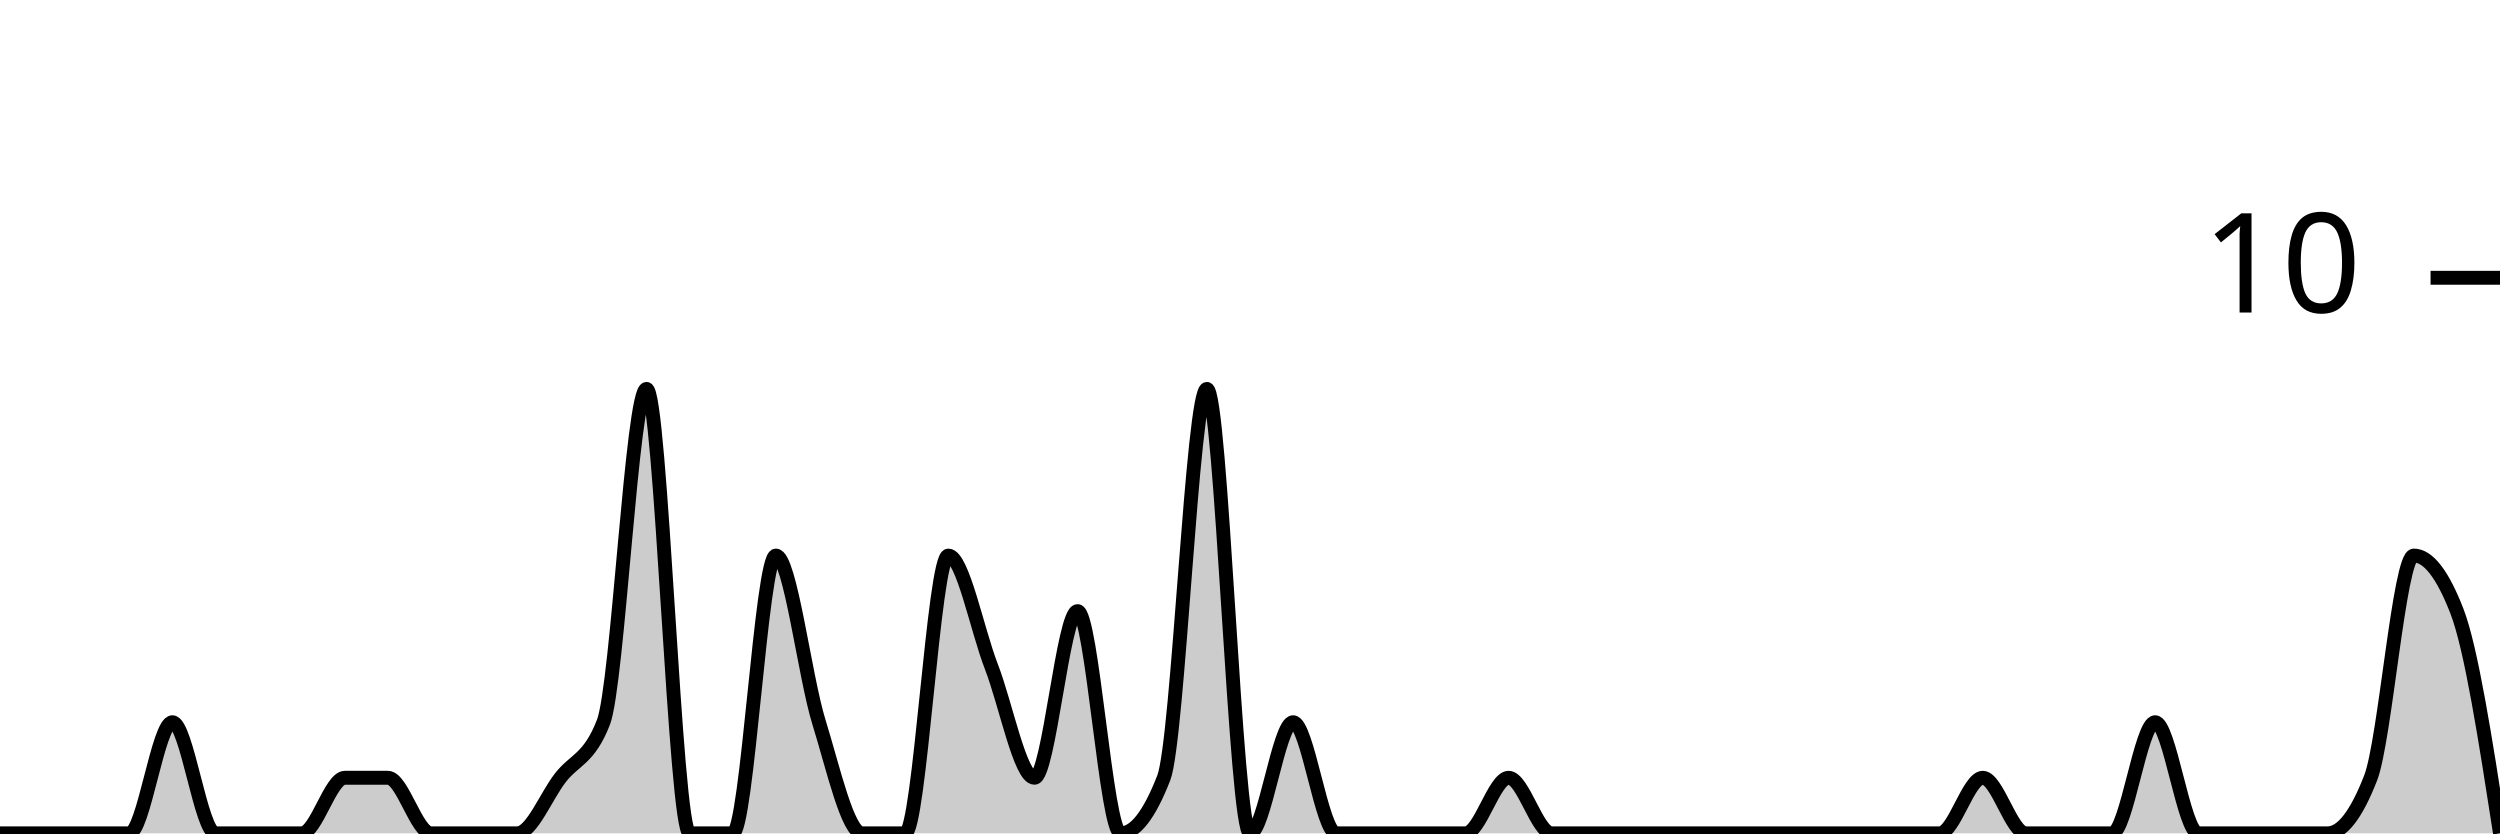
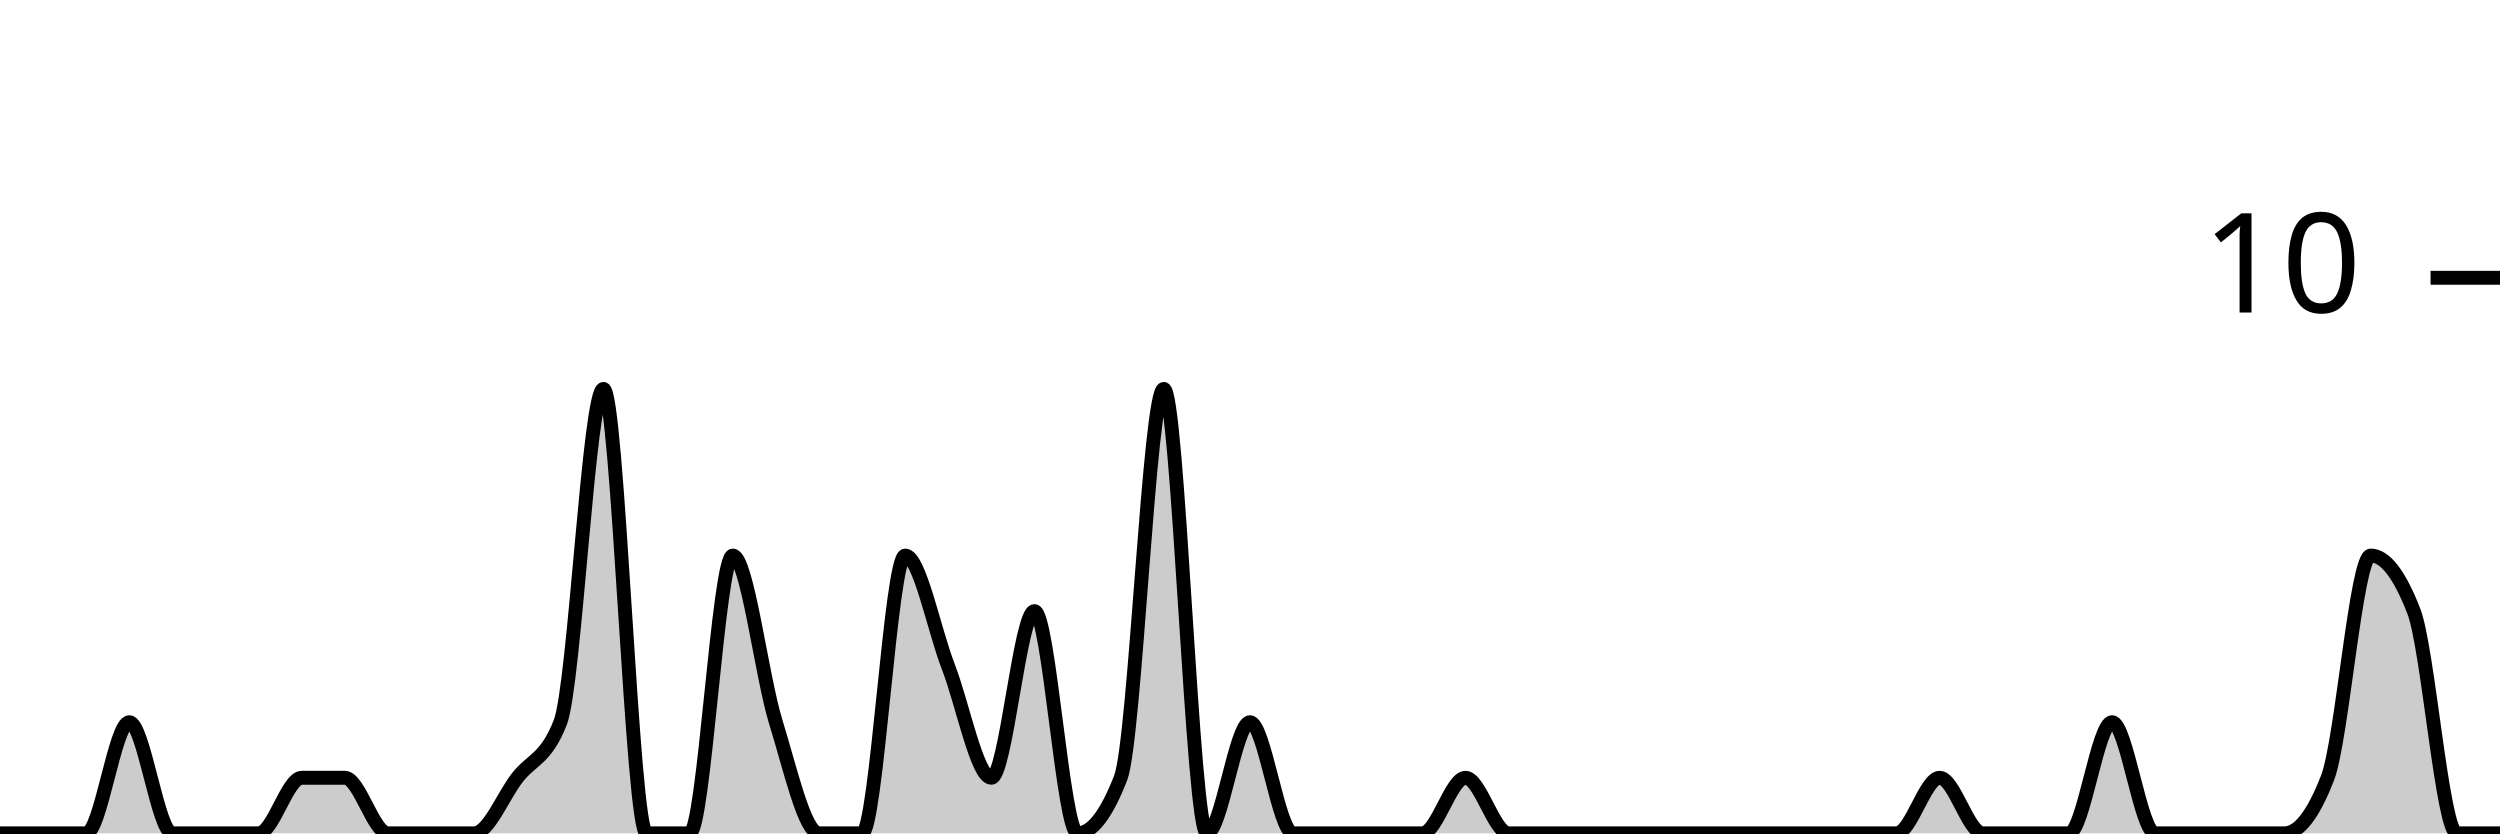
<svg xmlns="http://www.w3.org/2000/svg" viewBox="0 0 180 60">
  <g transform="translate(0,20)">
-     <path class="area" fill="rgba(0, 0, 0, 0.2)" d="M0,40C1.034,40,2.069,40,3.103,40C4.138,40,5.172,40,6.207,40C7.241,40,8.276,40,9.31,40C10.345,40,11.379,32,12.414,32C13.448,32,14.483,40,15.517,40C16.552,40,17.586,40,18.621,40C19.655,40,20.69,40,21.724,40C22.759,40,23.793,36,24.828,36C25.862,36,26.897,36,27.931,36C28.966,36,30,40,31.034,40C32.069,40,33.103,40,34.138,40C35.172,40,36.207,40,37.241,40C38.276,40,39.31,37.333,40.345,36C41.379,34.667,42.414,34.667,43.448,32C44.483,29.333,45.517,8,46.552,8C47.586,8,48.621,40,49.655,40C50.69,40,51.724,40,52.759,40C53.793,40,54.828,20,55.862,20C56.897,20,57.931,28.667,58.966,32C60,35.333,61.034,40,62.069,40C63.103,40,64.138,40,65.172,40C66.207,40,67.241,20,68.276,20C69.31,20,70.345,25.333,71.379,28C72.414,30.667,73.448,36,74.483,36C75.517,36,76.552,24,77.586,24C78.621,24,79.655,40,80.69,40C81.724,40,82.759,38.667,83.793,36C84.828,33.333,85.862,8,86.897,8C87.931,8,88.966,40,90,40C91.034,40,92.069,32,93.103,32C94.138,32,95.172,40,96.207,40C97.241,40,98.276,40,99.31,40C100.345,40,101.379,40,102.414,40C103.448,40,104.483,40,105.517,40C106.552,40,107.586,36,108.621,36C109.655,36,110.69,40,111.724,40C112.759,40,113.793,40,114.828,40C115.862,40,116.897,40,117.931,40C118.966,40,120,40,121.034,40C122.069,40,123.103,40,124.138,40C125.172,40,126.207,40,127.241,40C128.276,40,129.31,40,130.345,40C131.379,40,132.414,40,133.448,40C134.483,40,135.517,40,136.552,40C137.586,40,138.621,40,139.655,40C140.69,40,141.724,36,142.759,36C143.793,36,144.828,40,145.862,40C146.897,40,147.931,40,148.966,40C150,40,151.034,40,152.069,40C153.103,40,154.138,32,155.172,32C156.207,32,157.241,40,158.276,40C159.31,40,160.345,40,161.379,40C162.414,40,163.448,40,164.483,40C165.517,40,166.552,40,167.586,40C168.621,40,169.655,38.667,170.69,36C171.724,33.333,172.759,20,173.793,20C174.828,20,175.862,21.333,176.897,24C177.931,26.667,178.966,33.333,180,40L180,40C178.966,40,177.931,40,176.897,40C175.862,40,174.828,40,173.793,40C172.759,40,171.724,40,170.69,40C169.655,40,168.621,40,167.586,40C166.552,40,165.517,40,164.483,40C163.448,40,162.414,40,161.379,40C160.345,40,159.31,40,158.276,40C157.241,40,156.207,40,155.172,40C154.138,40,153.103,40,152.069,40C151.034,40,150,40,148.966,40C147.931,40,146.897,40,145.862,40C144.828,40,143.793,40,142.759,40C141.724,40,140.69,40,139.655,40C138.621,40,137.586,40,136.552,40C135.517,40,134.483,40,133.448,40C132.414,40,131.379,40,130.345,40C129.31,40,128.276,40,127.241,40C126.207,40,125.172,40,124.138,40C123.103,40,122.069,40,121.034,40C120,40,118.966,40,117.931,40C116.897,40,115.862,40,114.828,40C113.793,40,112.759,40,111.724,40C110.69,40,109.655,40,108.621,40C107.586,40,106.552,40,105.517,40C104.483,40,103.448,40,102.414,40C101.379,40,100.345,40,99.31,40C98.276,40,97.241,40,96.207,40C95.172,40,94.138,40,93.103,40C92.069,40,91.034,40,90,40C88.966,40,87.931,40,86.897,40C85.862,40,84.828,40,83.793,40C82.759,40,81.724,40,80.69,40C79.655,40,78.621,40,77.586,40C76.552,40,75.517,40,74.483,40C73.448,40,72.414,40,71.379,40C70.345,40,69.31,40,68.276,40C67.241,40,66.207,40,65.172,40C64.138,40,63.103,40,62.069,40C61.034,40,60,40,58.966,40C57.931,40,56.897,40,55.862,40C54.828,40,53.793,40,52.759,40C51.724,40,50.69,40,49.655,40C48.621,40,47.586,40,46.552,40C45.517,40,44.483,40,43.448,40C42.414,40,41.379,40,40.345,40C39.31,40,38.276,40,37.241,40C36.207,40,35.172,40,34.138,40C33.103,40,32.069,40,31.034,40C30,40,28.966,40,27.931,40C26.897,40,25.862,40,24.828,40C23.793,40,22.759,40,21.724,40C20.69,40,19.655,40,18.621,40C17.586,40,16.552,40,15.517,40C14.483,40,13.448,40,12.414,40C11.379,40,10.345,40,9.31,40C8.276,40,7.241,40,6.207,40C5.172,40,4.138,40,3.103,40C2.069,40,1.034,40,0,40Z" />
-     <path class="line" stroke="black" fill="none" d="M0,40C1.034,40,2.069,40,3.103,40C4.138,40,5.172,40,6.207,40C7.241,40,8.276,40,9.31,40C10.345,40,11.379,32,12.414,32C13.448,32,14.483,40,15.517,40C16.552,40,17.586,40,18.621,40C19.655,40,20.69,40,21.724,40C22.759,40,23.793,36,24.828,36C25.862,36,26.897,36,27.931,36C28.966,36,30,40,31.034,40C32.069,40,33.103,40,34.138,40C35.172,40,36.207,40,37.241,40C38.276,40,39.31,37.333,40.345,36C41.379,34.667,42.414,34.667,43.448,32C44.483,29.333,45.517,8,46.552,8C47.586,8,48.621,40,49.655,40C50.69,40,51.724,40,52.759,40C53.793,40,54.828,20,55.862,20C56.897,20,57.931,28.667,58.966,32C60,35.333,61.034,40,62.069,40C63.103,40,64.138,40,65.172,40C66.207,40,67.241,20,68.276,20C69.31,20,70.345,25.333,71.379,28C72.414,30.667,73.448,36,74.483,36C75.517,36,76.552,24,77.586,24C78.621,24,79.655,40,80.69,40C81.724,40,82.759,38.667,83.793,36C84.828,33.333,85.862,8,86.897,8C87.931,8,88.966,40,90,40C91.034,40,92.069,32,93.103,32C94.138,32,95.172,40,96.207,40C97.241,40,98.276,40,99.31,40C100.345,40,101.379,40,102.414,40C103.448,40,104.483,40,105.517,40C106.552,40,107.586,36,108.621,36C109.655,36,110.69,40,111.724,40C112.759,40,113.793,40,114.828,40C115.862,40,116.897,40,117.931,40C118.966,40,120,40,121.034,40C122.069,40,123.103,40,124.138,40C125.172,40,126.207,40,127.241,40C128.276,40,129.31,40,130.345,40C131.379,40,132.414,40,133.448,40C134.483,40,135.517,40,136.552,40C137.586,40,138.621,40,139.655,40C140.69,40,141.724,36,142.759,36C143.793,36,144.828,40,145.862,40C146.897,40,147.931,40,148.966,40C150,40,151.034,40,152.069,40C153.103,40,154.138,32,155.172,32C156.207,32,157.241,40,158.276,40C159.31,40,160.345,40,161.379,40C162.414,40,163.448,40,164.483,40C165.517,40,166.552,40,167.586,40C168.621,40,169.655,38.667,170.69,36C171.724,33.333,172.759,20,173.793,20C174.828,20,175.862,21.333,176.897,24C177.931,26.667,178.966,33.333,180,40" />
+     <path class="area" fill="rgba(0, 0, 0, 0.2)" d="M0,40C1.034,40,2.069,40,3.103,40C4.138,40,5.172,40,6.207,40C7.241,40,8.276,32,9.31,32C10.345,32,11.379,40,12.414,40C13.448,40,14.483,40,15.517,40C16.552,40,17.586,40,18.621,40C19.655,40,20.69,36,21.724,36C22.759,36,23.793,36,24.828,36C25.862,36,26.897,40,27.931,40C28.966,40,30,40,31.034,40C32.069,40,33.103,40,34.138,40C35.172,40,36.207,37.333,37.241,36C38.276,34.667,39.31,34.667,40.345,32C41.379,29.333,42.414,8,43.448,8C44.483,8,45.517,40,46.552,40C47.586,40,48.621,40,49.655,40C50.69,40,51.724,20,52.759,20C53.793,20,54.828,28.667,55.862,32C56.897,35.333,57.931,40,58.966,40C60,40,61.034,40,62.069,40C63.103,40,64.138,20,65.172,20C66.207,20,67.241,25.333,68.276,28C69.31,30.667,70.345,36,71.379,36C72.414,36,73.448,24,74.483,24C75.517,24,76.552,40,77.586,40C78.621,40,79.655,38.667,80.69,36C81.724,33.333,82.759,8,83.793,8C84.828,8,85.862,40,86.897,40C87.931,40,88.966,32,90,32C91.034,32,92.069,40,93.103,40C94.138,40,95.172,40,96.207,40C97.241,40,98.276,40,99.31,40C100.345,40,101.379,40,102.414,40C103.448,40,104.483,36,105.517,36C106.552,36,107.586,40,108.621,40C109.655,40,110.69,40,111.724,40C112.759,40,113.793,40,114.828,40C115.862,40,116.897,40,117.931,40C118.966,40,120,40,121.034,40C122.069,40,123.103,40,124.138,40C125.172,40,126.207,40,127.241,40C128.276,40,129.31,40,130.345,40C131.379,40,132.414,40,133.448,40C134.483,40,135.517,40,136.552,40C137.586,40,138.621,36,139.655,36C140.69,36,141.724,40,142.759,40C143.793,40,144.828,40,145.862,40C146.897,40,147.931,40,148.966,40C150,40,151.034,32,152.069,32C153.103,32,154.138,40,155.172,40C156.207,40,157.241,40,158.276,40C159.31,40,160.345,40,161.379,40C162.414,40,163.448,40,164.483,40C165.517,40,166.552,38.667,167.586,36C168.621,33.333,169.655,20,170.69,20C171.724,20,172.759,21.333,173.793,24C174.828,26.667,175.862,40,176.897,40C177.931,40,178.966,40,180,40L180,40C178.966,40,177.931,40,176.897,40C175.862,40,174.828,40,173.793,40C172.759,40,171.724,40,170.69,40C169.655,40,168.621,40,167.586,40C166.552,40,165.517,40,164.483,40C163.448,40,162.414,40,161.379,40C160.345,40,159.31,40,158.276,40C157.241,40,156.207,40,155.172,40C154.138,40,153.103,40,152.069,40C151.034,40,150,40,148.966,40C147.931,40,146.897,40,145.862,40C144.828,40,143.793,40,142.759,40C141.724,40,140.69,40,139.655,40C138.621,40,137.586,40,136.552,40C135.517,40,134.483,40,133.448,40C132.414,40,131.379,40,130.345,40C129.31,40,128.276,40,127.241,40C126.207,40,125.172,40,124.138,40C123.103,40,122.069,40,121.034,40C120,40,118.966,40,117.931,40C116.897,40,115.862,40,114.828,40C113.793,40,112.759,40,111.724,40C110.69,40,109.655,40,108.621,40C107.586,40,106.552,40,105.517,40C104.483,40,103.448,40,102.414,40C101.379,40,100.345,40,99.31,40C98.276,40,97.241,40,96.207,40C95.172,40,94.138,40,93.103,40C92.069,40,91.034,40,90,40C88.966,40,87.931,40,86.897,40C85.862,40,84.828,40,83.793,40C82.759,40,81.724,40,80.69,40C79.655,40,78.621,40,77.586,40C76.552,40,75.517,40,74.483,40C73.448,40,72.414,40,71.379,40C70.345,40,69.31,40,68.276,40C67.241,40,66.207,40,65.172,40C64.138,40,63.103,40,62.069,40C61.034,40,60,40,58.966,40C57.931,40,56.897,40,55.862,40C54.828,40,53.793,40,52.759,40C51.724,40,50.69,40,49.655,40C48.621,40,47.586,40,46.552,40C45.517,40,44.483,40,43.448,40C42.414,40,41.379,40,40.345,40C39.31,40,38.276,40,37.241,40C36.207,40,35.172,40,34.138,40C33.103,40,32.069,40,31.034,40C30,40,28.966,40,27.931,40C26.897,40,25.862,40,24.828,40C23.793,40,22.759,40,21.724,40C20.69,40,19.655,40,18.621,40C17.586,40,16.552,40,15.517,40C14.483,40,13.448,40,12.414,40C11.379,40,10.345,40,9.31,40C8.276,40,7.241,40,6.207,40C5.172,40,4.138,40,3.103,40C2.069,40,1.034,40,0,40Z" />
+     <path class="line" stroke="black" fill="none" d="M0,40C1.034,40,2.069,40,3.103,40C4.138,40,5.172,40,6.207,40C7.241,40,8.276,32,9.31,32C10.345,32,11.379,40,12.414,40C13.448,40,14.483,40,15.517,40C16.552,40,17.586,40,18.621,40C19.655,40,20.69,36,21.724,36C22.759,36,23.793,36,24.828,36C25.862,36,26.897,40,27.931,40C28.966,40,30,40,31.034,40C32.069,40,33.103,40,34.138,40C35.172,40,36.207,37.333,37.241,36C38.276,34.667,39.31,34.667,40.345,32C41.379,29.333,42.414,8,43.448,8C44.483,8,45.517,40,46.552,40C47.586,40,48.621,40,49.655,40C50.69,40,51.724,20,52.759,20C53.793,20,54.828,28.667,55.862,32C56.897,35.333,57.931,40,58.966,40C60,40,61.034,40,62.069,40C63.103,40,64.138,20,65.172,20C66.207,20,67.241,25.333,68.276,28C69.31,30.667,70.345,36,71.379,36C72.414,36,73.448,24,74.483,24C75.517,24,76.552,40,77.586,40C78.621,40,79.655,38.667,80.69,36C81.724,33.333,82.759,8,83.793,8C84.828,8,85.862,40,86.897,40C87.931,40,88.966,32,90,32C91.034,32,92.069,40,93.103,40C94.138,40,95.172,40,96.207,40C97.241,40,98.276,40,99.31,40C100.345,40,101.379,40,102.414,40C103.448,40,104.483,36,105.517,36C106.552,36,107.586,40,108.621,40C109.655,40,110.69,40,111.724,40C112.759,40,113.793,40,114.828,40C115.862,40,116.897,40,117.931,40C118.966,40,120,40,121.034,40C122.069,40,123.103,40,124.138,40C125.172,40,126.207,40,127.241,40C128.276,40,129.31,40,130.345,40C131.379,40,132.414,40,133.448,40C134.483,40,135.517,40,136.552,40C137.586,40,138.621,36,139.655,36C140.69,36,141.724,40,142.759,40C143.793,40,144.828,40,145.862,40C146.897,40,147.931,40,148.966,40C150,40,151.034,32,152.069,32C153.103,32,154.138,40,155.172,40C156.207,40,157.241,40,158.276,40C159.31,40,160.345,40,161.379,40C162.414,40,163.448,40,164.483,40C165.517,40,166.552,38.667,167.586,36C168.621,33.333,169.655,20,170.69,20C171.724,20,172.759,21.333,173.793,24C174.828,26.667,175.862,40,176.897,40C177.931,40,178.966,40,180,40" />
    <path class="axis-ceiling" stroke-width="1" stroke="black" fill="none" d="M175,0L180,0" />
    <text class="axis-ceiling-label" font-family="sans-serif" text-anchor="end" font-size="10px" x="170" y="2.5">10</text>
  </g>
</svg>
